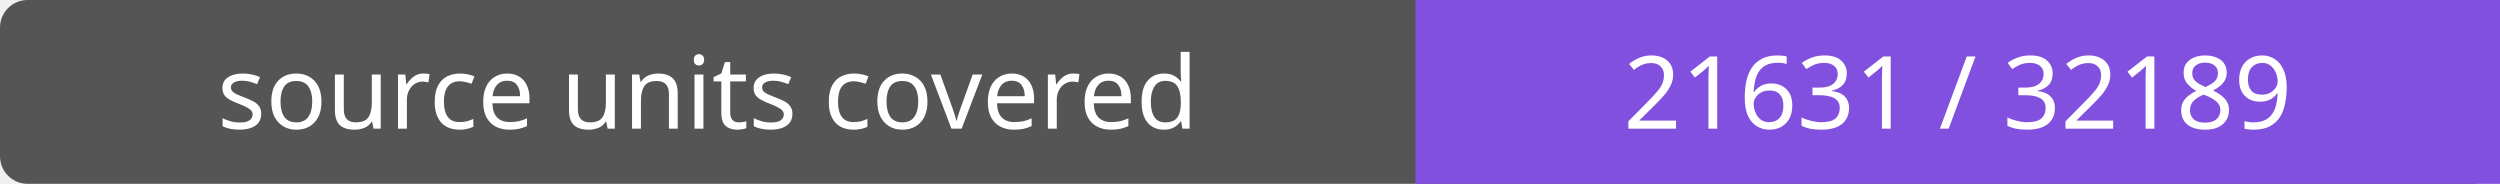
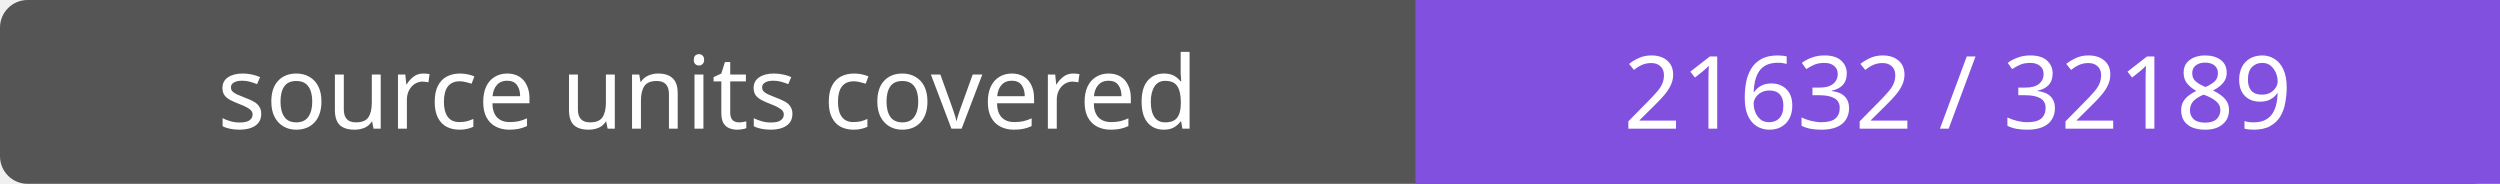
- <svg xmlns="http://www.w3.org/2000/svg" width="272" height="20" role="img" aria-label="source units covered: 21631 / 32189">
+ <svg xmlns="http://www.w3.org/2000/svg" width="272" height="20" role="img" aria-label="source units covered: 21632 / 32189">
  <rect width="272" height="20" rx="3" fill="#555" />
  <path fill="#8250df" d="M154 0h118v20H154z" />
  <g fill="#fff" text-anchor="middle" font-family="Verdana,sans-serif" font-size="11">
    <text x="77.0" y="14">source units covered</text>
-     <text x="213.0" y="14">21631 / 32189</text>
+     <text x="213.0" y="14">21632 / 32189</text>
  </g>
</svg>
